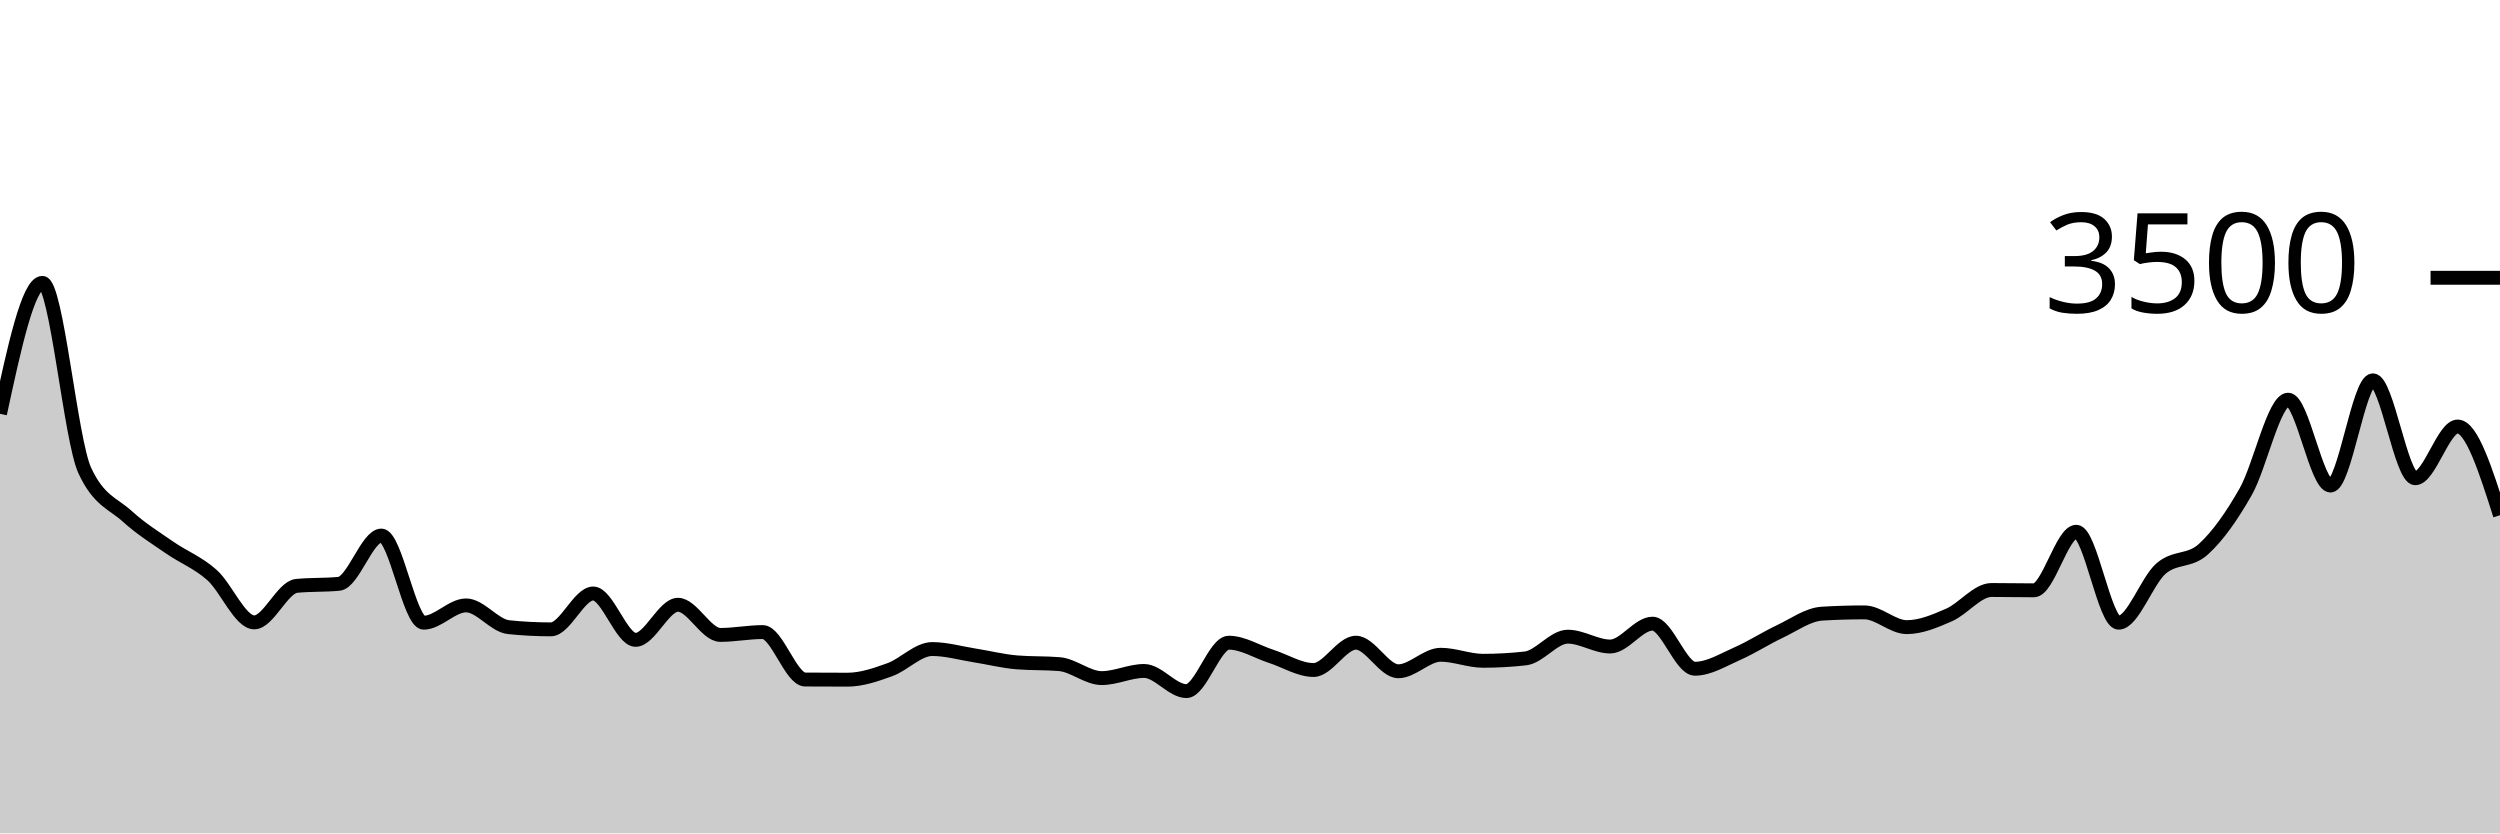
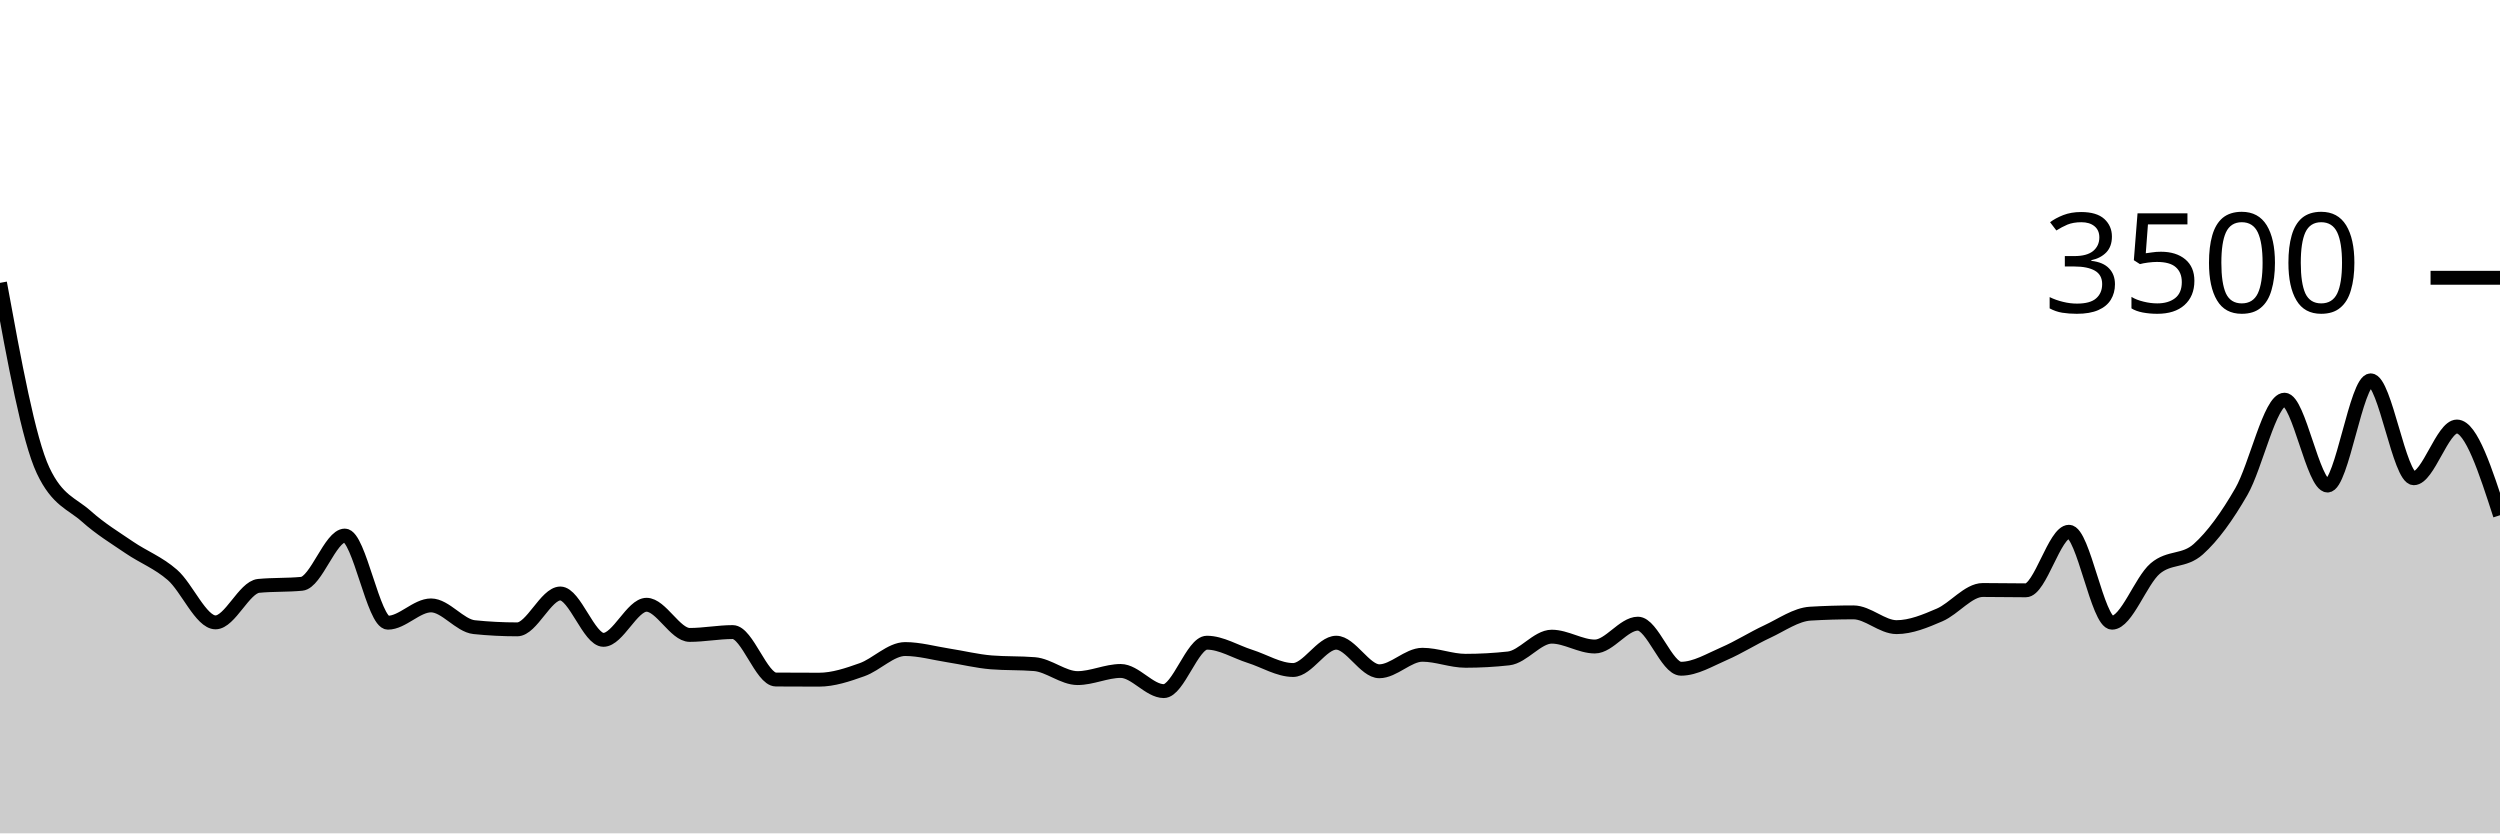
<svg xmlns="http://www.w3.org/2000/svg" viewBox="0 0 180 60">
  <g transform="translate(0,20)">
-     <path class="area" fill="rgba(0, 0, 0, 0.2)" d="M0,9.794C1.017,5.08,2.034,0.366,3.051,0.366C4.068,0.366,5.085,11.68,6.102,13.874C7.119,16.069,8.136,16.242,9.153,17.166C10.169,18.09,11.186,18.712,12.203,19.417C13.22,20.122,14.237,20.495,15.254,21.394C16.271,22.293,17.288,24.811,18.305,24.811C19.322,24.811,20.339,22.282,21.356,22.183C22.373,22.084,23.39,22.133,24.407,22.034C25.424,21.935,26.441,18.56,27.458,18.56C28.475,18.56,29.492,24.834,30.508,24.834C31.525,24.834,32.542,23.589,33.559,23.589C34.576,23.589,35.593,25.048,36.61,25.154C37.627,25.261,38.644,25.314,39.661,25.314C40.678,25.314,41.695,22.731,42.712,22.731C43.729,22.731,44.746,26.069,45.763,26.069C46.78,26.069,47.797,23.543,48.814,23.543C49.831,23.543,50.847,25.714,51.864,25.714C52.881,25.714,53.898,25.509,54.915,25.509C55.932,25.509,56.949,28.918,57.966,28.926C58.983,28.933,60,28.937,61.017,28.937C62.034,28.937,63.051,28.585,64.068,28.217C65.085,27.85,66.102,26.731,67.119,26.731C68.136,26.731,69.153,27.029,70.169,27.189C71.186,27.349,72.203,27.608,73.22,27.691C74.237,27.775,75.254,27.733,76.271,27.817C77.288,27.901,78.305,28.823,79.322,28.823C80.339,28.823,81.356,28.309,82.373,28.309C83.39,28.309,84.407,29.76,85.424,29.76C86.441,29.76,87.458,26.274,88.475,26.274C89.492,26.274,90.508,26.93,91.525,27.257C92.542,27.585,93.559,28.24,94.576,28.24C95.593,28.24,96.61,26.274,97.627,26.274C98.644,26.274,99.661,28.331,100.678,28.331C101.695,28.331,102.712,27.143,103.729,27.143C104.746,27.143,105.763,27.577,106.78,27.577C107.797,27.577,108.814,27.52,109.831,27.406C110.847,27.291,111.864,25.84,112.881,25.84C113.898,25.84,114.915,26.549,115.932,26.549C116.949,26.549,117.966,24.903,118.983,24.903C120,24.903,121.017,28.149,122.034,28.149C123.051,28.149,124.068,27.509,125.085,27.063C126.102,26.617,127.119,25.954,128.136,25.474C129.153,24.994,130.169,24.244,131.186,24.183C132.203,24.122,133.22,24.091,134.237,24.091C135.254,24.091,136.271,25.154,137.288,25.154C138.305,25.154,139.322,24.72,140.339,24.274C141.356,23.829,142.373,22.48,143.39,22.48C144.407,22.48,145.424,22.503,146.441,22.503C147.458,22.503,148.475,18.286,149.492,18.286C150.508,18.286,151.525,24.834,152.542,24.834C153.559,24.834,154.576,21.819,155.593,20.937C156.61,20.055,157.627,20.467,158.644,19.543C159.661,18.619,160.678,17.189,161.695,15.394C162.712,13.6,163.729,8.777,164.746,8.777C165.763,8.777,166.78,14.96,167.797,14.96C168.814,14.96,169.831,7.383,170.847,7.383C171.864,7.383,172.881,14.434,173.898,14.434C174.915,14.434,175.932,10.709,176.949,10.709C177.966,10.709,178.983,13.903,180,17.097L180,40C178.983,40,177.966,40,176.949,40C175.932,40,174.915,40,173.898,40C172.881,40,171.864,40,170.847,40C169.831,40,168.814,40,167.797,40C166.78,40,165.763,40,164.746,40C163.729,40,162.712,40,161.695,40C160.678,40,159.661,40,158.644,40C157.627,40,156.61,40,155.593,40C154.576,40,153.559,40,152.542,40C151.525,40,150.508,40,149.492,40C148.475,40,147.458,40,146.441,40C145.424,40,144.407,40,143.39,40C142.373,40,141.356,40,140.339,40C139.322,40,138.305,40,137.288,40C136.271,40,135.254,40,134.237,40C133.22,40,132.203,40,131.186,40C130.169,40,129.153,40,128.136,40C127.119,40,126.102,40,125.085,40C124.068,40,123.051,40,122.034,40C121.017,40,120,40,118.983,40C117.966,40,116.949,40,115.932,40C114.915,40,113.898,40,112.881,40C111.864,40,110.847,40,109.831,40C108.814,40,107.797,40,106.78,40C105.763,40,104.746,40,103.729,40C102.712,40,101.695,40,100.678,40C99.661,40,98.644,40,97.627,40C96.61,40,95.593,40,94.576,40C93.559,40,92.542,40,91.525,40C90.508,40,89.492,40,88.475,40C87.458,40,86.441,40,85.424,40C84.407,40,83.39,40,82.373,40C81.356,40,80.339,40,79.322,40C78.305,40,77.288,40,76.271,40C75.254,40,74.237,40,73.22,40C72.203,40,71.186,40,70.169,40C69.153,40,68.136,40,67.119,40C66.102,40,65.085,40,64.068,40C63.051,40,62.034,40,61.017,40C60,40,58.983,40,57.966,40C56.949,40,55.932,40,54.915,40C53.898,40,52.881,40,51.864,40C50.847,40,49.831,40,48.814,40C47.797,40,46.78,40,45.763,40C44.746,40,43.729,40,42.712,40C41.695,40,40.678,40,39.661,40C38.644,40,37.627,40,36.61,40C35.593,40,34.576,40,33.559,40C32.542,40,31.525,40,30.508,40C29.492,40,28.475,40,27.458,40C26.441,40,25.424,40,24.407,40C23.39,40,22.373,40,21.356,40C20.339,40,19.322,40,18.305,40C17.288,40,16.271,40,15.254,40C14.237,40,13.22,40,12.203,40C11.186,40,10.169,40,9.153,40C8.136,40,7.119,40,6.102,40C5.085,40,4.068,40,3.051,40C2.034,40,1.017,40,0,40Z" />
-     <path class="line" stroke="black" fill="none" d="M0,9.794C1.017,5.08,2.034,0.366,3.051,0.366C4.068,0.366,5.085,11.68,6.102,13.874C7.119,16.069,8.136,16.242,9.153,17.166C10.169,18.09,11.186,18.712,12.203,19.417C13.22,20.122,14.237,20.495,15.254,21.394C16.271,22.293,17.288,24.811,18.305,24.811C19.322,24.811,20.339,22.282,21.356,22.183C22.373,22.084,23.39,22.133,24.407,22.034C25.424,21.935,26.441,18.56,27.458,18.56C28.475,18.56,29.492,24.834,30.508,24.834C31.525,24.834,32.542,23.589,33.559,23.589C34.576,23.589,35.593,25.048,36.61,25.154C37.627,25.261,38.644,25.314,39.661,25.314C40.678,25.314,41.695,22.731,42.712,22.731C43.729,22.731,44.746,26.069,45.763,26.069C46.78,26.069,47.797,23.543,48.814,23.543C49.831,23.543,50.847,25.714,51.864,25.714C52.881,25.714,53.898,25.509,54.915,25.509C55.932,25.509,56.949,28.918,57.966,28.926C58.983,28.933,60,28.937,61.017,28.937C62.034,28.937,63.051,28.585,64.068,28.217C65.085,27.85,66.102,26.731,67.119,26.731C68.136,26.731,69.153,27.029,70.169,27.189C71.186,27.349,72.203,27.608,73.22,27.691C74.237,27.775,75.254,27.733,76.271,27.817C77.288,27.901,78.305,28.823,79.322,28.823C80.339,28.823,81.356,28.309,82.373,28.309C83.39,28.309,84.407,29.76,85.424,29.76C86.441,29.76,87.458,26.274,88.475,26.274C89.492,26.274,90.508,26.93,91.525,27.257C92.542,27.585,93.559,28.24,94.576,28.24C95.593,28.24,96.61,26.274,97.627,26.274C98.644,26.274,99.661,28.331,100.678,28.331C101.695,28.331,102.712,27.143,103.729,27.143C104.746,27.143,105.763,27.577,106.78,27.577C107.797,27.577,108.814,27.52,109.831,27.406C110.847,27.291,111.864,25.84,112.881,25.84C113.898,25.84,114.915,26.549,115.932,26.549C116.949,26.549,117.966,24.903,118.983,24.903C120,24.903,121.017,28.149,122.034,28.149C123.051,28.149,124.068,27.509,125.085,27.063C126.102,26.617,127.119,25.954,128.136,25.474C129.153,24.994,130.169,24.244,131.186,24.183C132.203,24.122,133.22,24.091,134.237,24.091C135.254,24.091,136.271,25.154,137.288,25.154C138.305,25.154,139.322,24.72,140.339,24.274C141.356,23.829,142.373,22.48,143.39,22.48C144.407,22.48,145.424,22.503,146.441,22.503C147.458,22.503,148.475,18.286,149.492,18.286C150.508,18.286,151.525,24.834,152.542,24.834C153.559,24.834,154.576,21.819,155.593,20.937C156.61,20.055,157.627,20.467,158.644,19.543C159.661,18.619,160.678,17.189,161.695,15.394C162.712,13.6,163.729,8.777,164.746,8.777C165.763,8.777,166.78,14.96,167.797,14.96C168.814,14.96,169.831,7.383,170.847,7.383C171.864,7.383,172.881,14.434,173.898,14.434C174.915,14.434,175.932,10.709,176.949,10.709C177.966,10.709,178.983,13.903,180,17.097" />
+     <path class="area" fill="rgba(0, 0, 0, 0.2)" d="M0,0.366C1.034,6.023,2.069,11.68,3.103,13.874C4.138,16.069,5.172,16.242,6.207,17.166C7.241,18.09,8.276,18.712,9.31,19.417C10.345,20.122,11.379,20.495,12.414,21.394C13.448,22.293,14.483,24.811,15.517,24.811C16.552,24.811,17.586,22.282,18.621,22.183C19.655,22.084,20.69,22.133,21.724,22.034C22.759,21.935,23.793,18.56,24.828,18.56C25.862,18.56,26.897,24.834,27.931,24.834C28.966,24.834,30,23.589,31.034,23.589C32.069,23.589,33.103,25.048,34.138,25.154C35.172,25.261,36.207,25.314,37.241,25.314C38.276,25.314,39.31,22.731,40.345,22.731C41.379,22.731,42.414,26.069,43.448,26.069C44.483,26.069,45.517,23.543,46.552,23.543C47.586,23.543,48.621,25.714,49.655,25.714C50.69,25.714,51.724,25.509,52.759,25.509C53.793,25.509,54.828,28.918,55.862,28.926C56.897,28.933,57.931,28.937,58.966,28.937C60,28.937,61.034,28.585,62.069,28.217C63.103,27.85,64.138,26.731,65.172,26.731C66.207,26.731,67.241,27.029,68.276,27.189C69.31,27.349,70.345,27.608,71.379,27.691C72.414,27.775,73.448,27.733,74.483,27.817C75.517,27.901,76.552,28.823,77.586,28.823C78.621,28.823,79.655,28.309,80.69,28.309C81.724,28.309,82.759,29.76,83.793,29.76C84.828,29.76,85.862,26.274,86.897,26.274C87.931,26.274,88.966,26.93,90,27.257C91.034,27.585,92.069,28.24,93.103,28.24C94.138,28.24,95.172,26.274,96.207,26.274C97.241,26.274,98.276,28.331,99.31,28.331C100.345,28.331,101.379,27.143,102.414,27.143C103.448,27.143,104.483,27.577,105.517,27.577C106.552,27.577,107.586,27.52,108.621,27.406C109.655,27.291,110.69,25.84,111.724,25.84C112.759,25.84,113.793,26.549,114.828,26.549C115.862,26.549,116.897,24.903,117.931,24.903C118.966,24.903,120,28.149,121.034,28.149C122.069,28.149,123.103,27.509,124.138,27.063C125.172,26.617,126.207,25.954,127.241,25.474C128.276,24.994,129.31,24.244,130.345,24.183C131.379,24.122,132.414,24.091,133.448,24.091C134.483,24.091,135.517,25.154,136.552,25.154C137.586,25.154,138.621,24.72,139.655,24.274C140.69,23.829,141.724,22.48,142.759,22.48C143.793,22.48,144.828,22.503,145.862,22.503C146.897,22.503,147.931,18.286,148.966,18.286C150,18.286,151.034,24.834,152.069,24.834C153.103,24.834,154.138,21.819,155.172,20.937C156.207,20.055,157.241,20.467,158.276,19.543C159.31,18.619,160.345,17.189,161.379,15.394C162.414,13.6,163.448,8.777,164.483,8.777C165.517,8.777,166.552,14.96,167.586,14.96C168.621,14.96,169.655,7.383,170.69,7.383C171.724,7.383,172.759,14.434,173.793,14.434C174.828,14.434,175.862,10.709,176.897,10.709C177.931,10.709,178.966,13.903,180,17.097L180,40C178.966,40,177.931,40,176.897,40C175.862,40,174.828,40,173.793,40C172.759,40,171.724,40,170.69,40C169.655,40,168.621,40,167.586,40C166.552,40,165.517,40,164.483,40C163.448,40,162.414,40,161.379,40C160.345,40,159.31,40,158.276,40C157.241,40,156.207,40,155.172,40C154.138,40,153.103,40,152.069,40C151.034,40,150,40,148.966,40C147.931,40,146.897,40,145.862,40C144.828,40,143.793,40,142.759,40C141.724,40,140.69,40,139.655,40C138.621,40,137.586,40,136.552,40C135.517,40,134.483,40,133.448,40C132.414,40,131.379,40,130.345,40C129.31,40,128.276,40,127.241,40C126.207,40,125.172,40,124.138,40C123.103,40,122.069,40,121.034,40C120,40,118.966,40,117.931,40C116.897,40,115.862,40,114.828,40C113.793,40,112.759,40,111.724,40C110.69,40,109.655,40,108.621,40C107.586,40,106.552,40,105.517,40C104.483,40,103.448,40,102.414,40C101.379,40,100.345,40,99.31,40C98.276,40,97.241,40,96.207,40C95.172,40,94.138,40,93.103,40C92.069,40,91.034,40,90,40C88.966,40,87.931,40,86.897,40C85.862,40,84.828,40,83.793,40C82.759,40,81.724,40,80.69,40C79.655,40,78.621,40,77.586,40C76.552,40,75.517,40,74.483,40C73.448,40,72.414,40,71.379,40C70.345,40,69.31,40,68.276,40C67.241,40,66.207,40,65.172,40C64.138,40,63.103,40,62.069,40C61.034,40,60,40,58.966,40C57.931,40,56.897,40,55.862,40C54.828,40,53.793,40,52.759,40C51.724,40,50.69,40,49.655,40C48.621,40,47.586,40,46.552,40C45.517,40,44.483,40,43.448,40C42.414,40,41.379,40,40.345,40C39.31,40,38.276,40,37.241,40C36.207,40,35.172,40,34.138,40C33.103,40,32.069,40,31.034,40C30,40,28.966,40,27.931,40C26.897,40,25.862,40,24.828,40C23.793,40,22.759,40,21.724,40C20.69,40,19.655,40,18.621,40C17.586,40,16.552,40,15.517,40C14.483,40,13.448,40,12.414,40C11.379,40,10.345,40,9.31,40C8.276,40,7.241,40,6.207,40C5.172,40,4.138,40,3.103,40C2.069,40,1.034,40,0,40Z" />
+     <path class="line" stroke="black" fill="none" d="M0,0.366C1.034,6.023,2.069,11.68,3.103,13.874C4.138,16.069,5.172,16.242,6.207,17.166C7.241,18.09,8.276,18.712,9.31,19.417C10.345,20.122,11.379,20.495,12.414,21.394C13.448,22.293,14.483,24.811,15.517,24.811C16.552,24.811,17.586,22.282,18.621,22.183C19.655,22.084,20.69,22.133,21.724,22.034C22.759,21.935,23.793,18.56,24.828,18.56C25.862,18.56,26.897,24.834,27.931,24.834C28.966,24.834,30,23.589,31.034,23.589C32.069,23.589,33.103,25.048,34.138,25.154C35.172,25.261,36.207,25.314,37.241,25.314C38.276,25.314,39.31,22.731,40.345,22.731C41.379,22.731,42.414,26.069,43.448,26.069C44.483,26.069,45.517,23.543,46.552,23.543C47.586,23.543,48.621,25.714,49.655,25.714C50.69,25.714,51.724,25.509,52.759,25.509C53.793,25.509,54.828,28.918,55.862,28.926C56.897,28.933,57.931,28.937,58.966,28.937C60,28.937,61.034,28.585,62.069,28.217C63.103,27.85,64.138,26.731,65.172,26.731C66.207,26.731,67.241,27.029,68.276,27.189C69.31,27.349,70.345,27.608,71.379,27.691C72.414,27.775,73.448,27.733,74.483,27.817C75.517,27.901,76.552,28.823,77.586,28.823C78.621,28.823,79.655,28.309,80.69,28.309C81.724,28.309,82.759,29.76,83.793,29.76C84.828,29.76,85.862,26.274,86.897,26.274C87.931,26.274,88.966,26.93,90,27.257C91.034,27.585,92.069,28.24,93.103,28.24C94.138,28.24,95.172,26.274,96.207,26.274C97.241,26.274,98.276,28.331,99.31,28.331C100.345,28.331,101.379,27.143,102.414,27.143C103.448,27.143,104.483,27.577,105.517,27.577C106.552,27.577,107.586,27.52,108.621,27.406C109.655,27.291,110.69,25.84,111.724,25.84C112.759,25.84,113.793,26.549,114.828,26.549C115.862,26.549,116.897,24.903,117.931,24.903C118.966,24.903,120,28.149,121.034,28.149C122.069,28.149,123.103,27.509,124.138,27.063C125.172,26.617,126.207,25.954,127.241,25.474C128.276,24.994,129.31,24.244,130.345,24.183C131.379,24.122,132.414,24.091,133.448,24.091C134.483,24.091,135.517,25.154,136.552,25.154C137.586,25.154,138.621,24.72,139.655,24.274C140.69,23.829,141.724,22.48,142.759,22.48C143.793,22.48,144.828,22.503,145.862,22.503C146.897,22.503,147.931,18.286,148.966,18.286C150,18.286,151.034,24.834,152.069,24.834C153.103,24.834,154.138,21.819,155.172,20.937C156.207,20.055,157.241,20.467,158.276,19.543C159.31,18.619,160.345,17.189,161.379,15.394C162.414,13.6,163.448,8.777,164.483,8.777C165.517,8.777,166.552,14.96,167.586,14.96C168.621,14.96,169.655,7.383,170.69,7.383C171.724,7.383,172.759,14.434,173.793,14.434C174.828,14.434,175.862,10.709,176.897,10.709C177.931,10.709,178.966,13.903,180,17.097" />
    <path class="axis-ceiling" stroke-width="1" stroke="black" fill="none" d="M175,0L180,0" />
    <text class="axis-ceiling-label" font-family="sans-serif" text-anchor="end" font-size="10px" x="170" y="2.5">3500</text>
  </g>
</svg>
